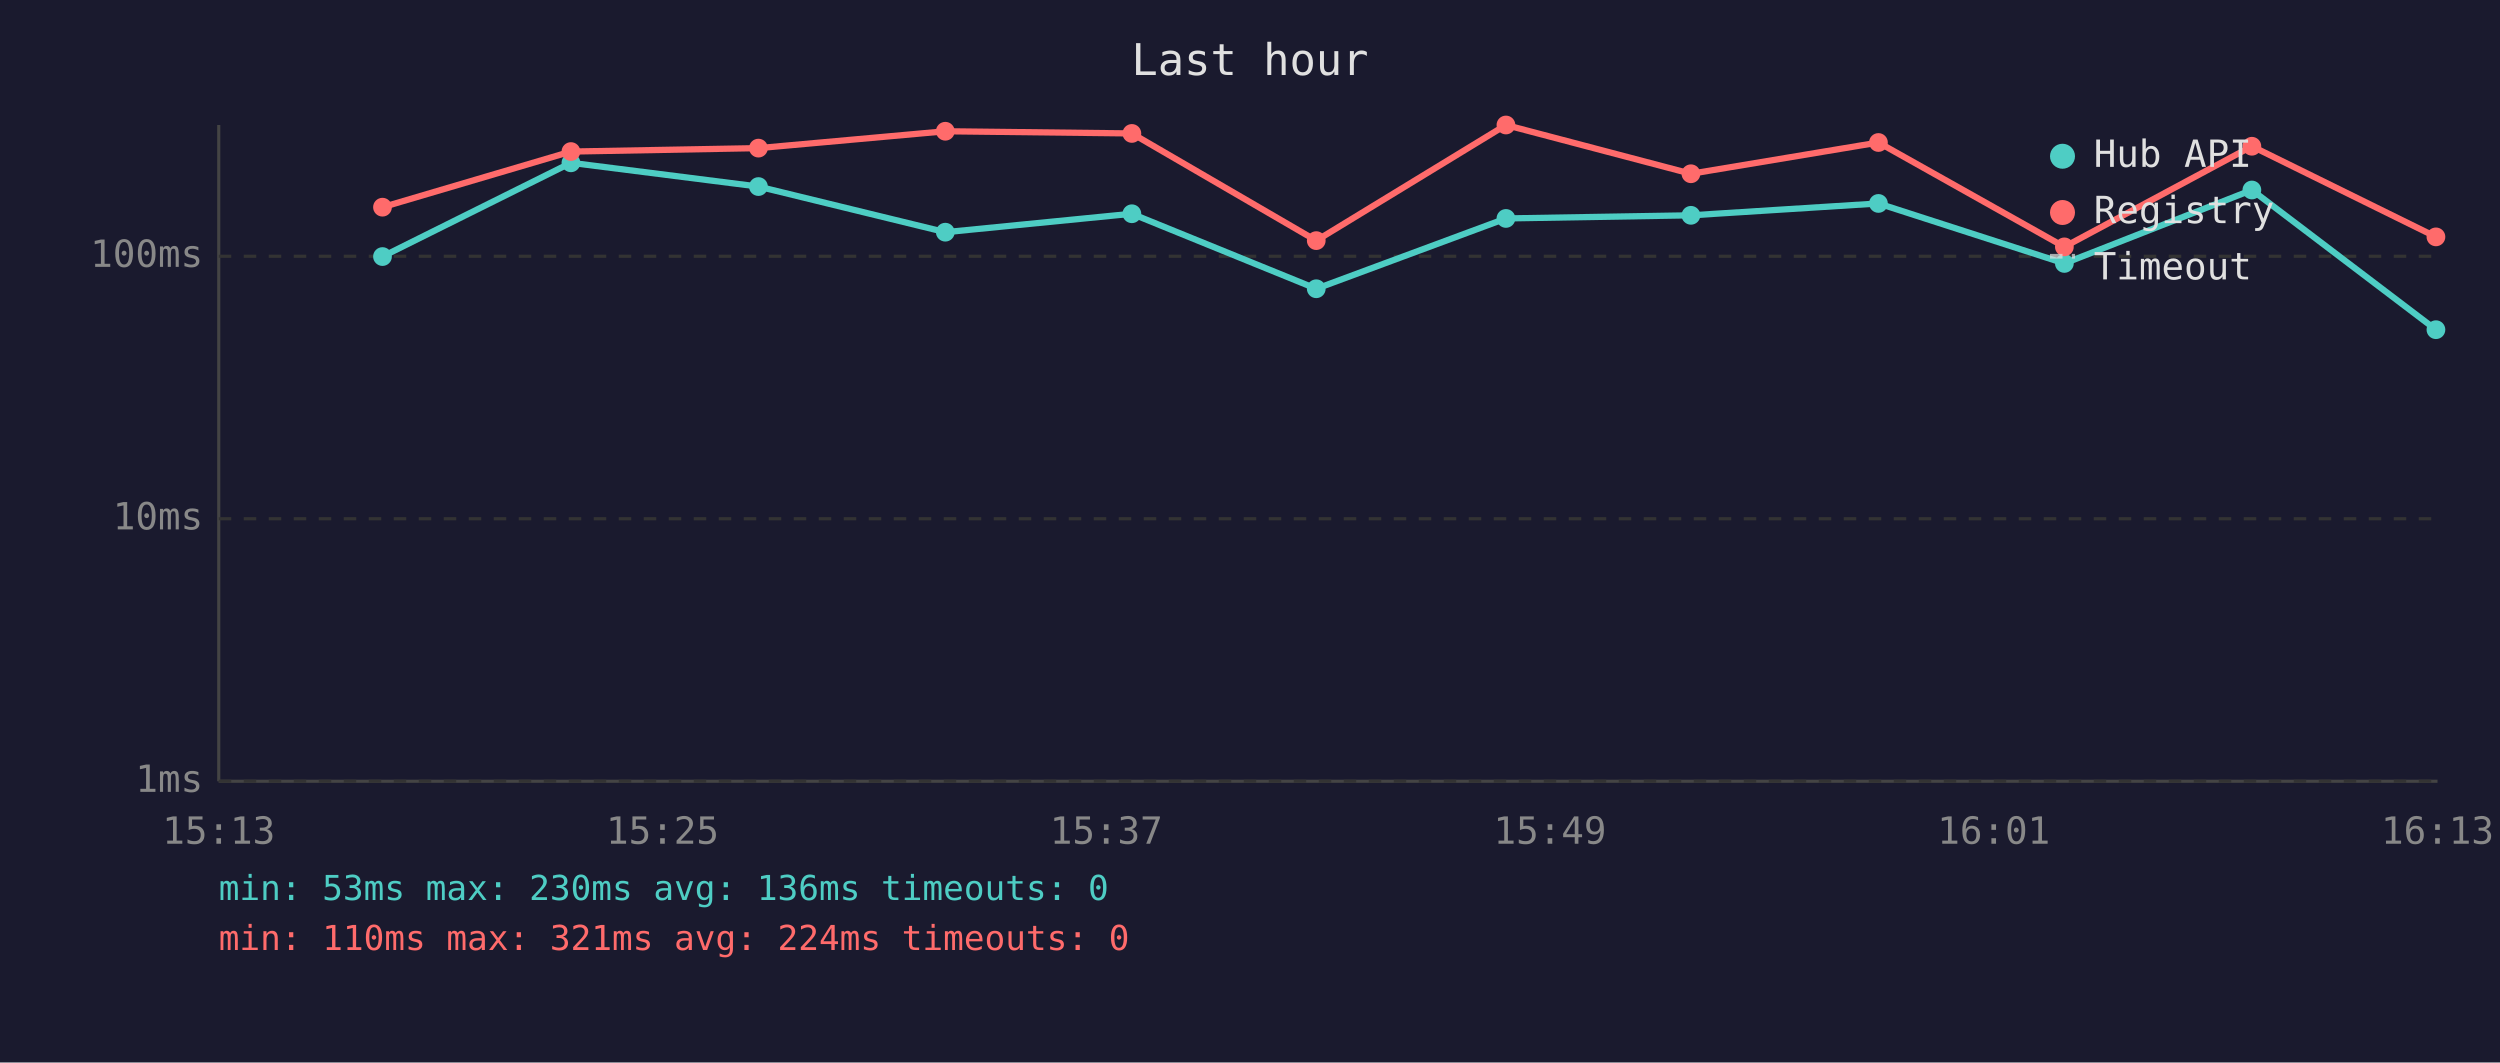
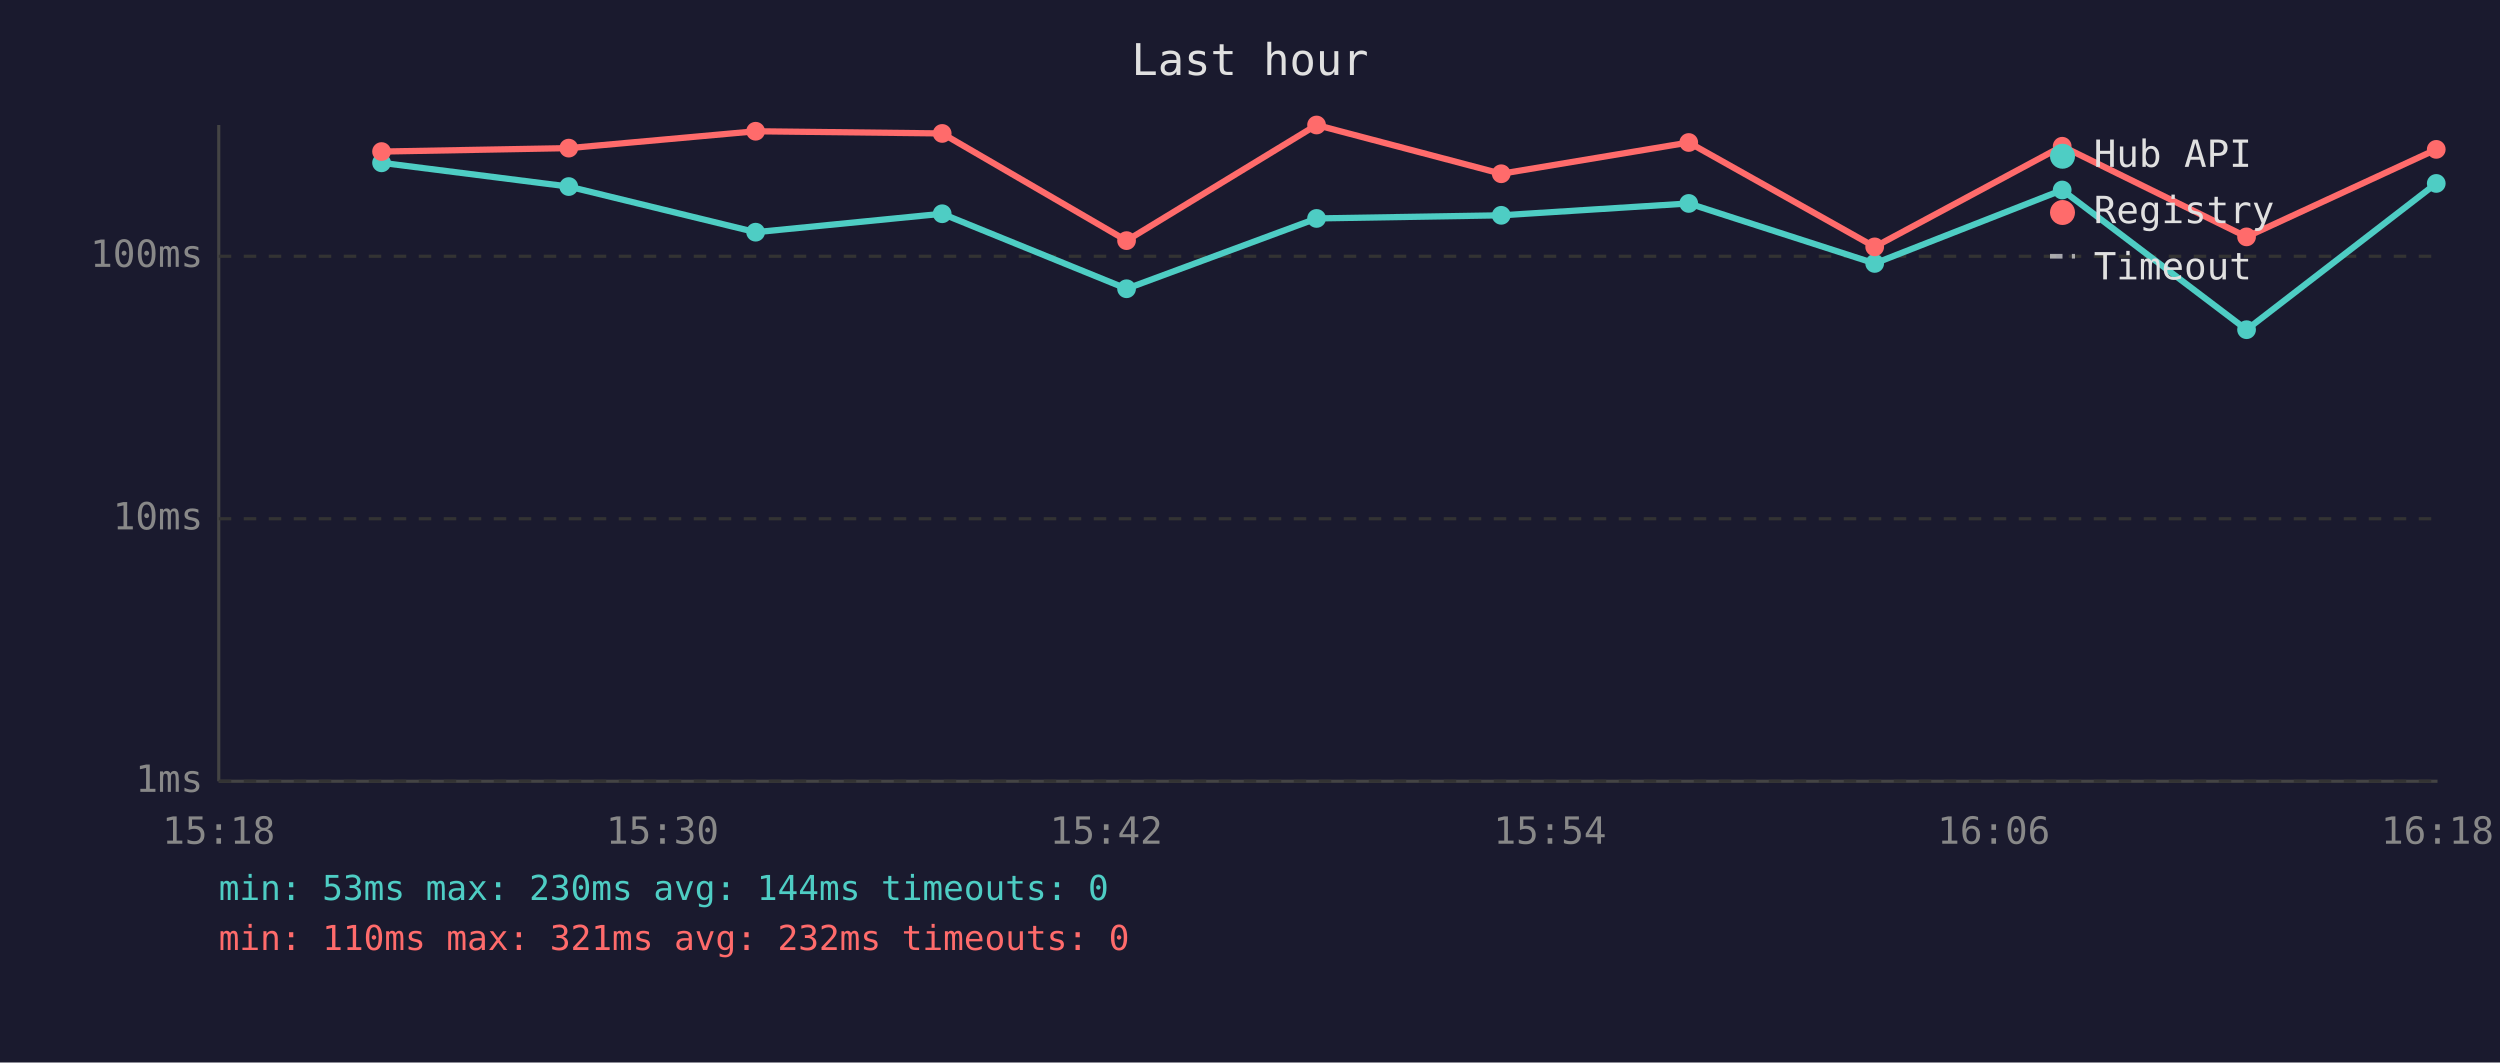
<svg xmlns="http://www.w3.org/2000/svg" viewBox="0 0 800 340" font-family="monospace" font-size="12">
  <rect width="800" height="340" fill="#1a1a2e" />
  <text x="400" y="24" fill="#e0e0e0" font-size="14" text-anchor="middle">Last hour</text>
  <line x1="70" y1="40" x2="70" y2="250" stroke="#444" stroke-width="1" />
  <line x1="70" y1="250" x2="780" y2="250" stroke="#444" stroke-width="1" />
  <line x1="70" y1="250" x2="780" y2="250" stroke="#333" stroke-width="1" stroke-dasharray="4" />
  <text x="65" y="250" fill="#888" text-anchor="end" dominant-baseline="middle">1ms</text>
  <line x1="70" y1="166" x2="780" y2="166" stroke="#333" stroke-width="1" stroke-dasharray="4" />
  <text x="65" y="166" fill="#888" text-anchor="end" dominant-baseline="middle">10ms</text>
  <line x1="70" y1="82" x2="780" y2="82" stroke="#333" stroke-width="1" stroke-dasharray="4" />
  <text x="65" y="82" fill="#888" text-anchor="end" dominant-baseline="middle">100ms</text>
-   <text x="70" y="270" fill="#888" text-anchor="middle">15:13</text>
-   <text x="212" y="270" fill="#888" text-anchor="middle">15:25</text>
-   <text x="354" y="270" fill="#888" text-anchor="middle">15:37</text>
-   <text x="496" y="270" fill="#888" text-anchor="middle">15:49</text>
-   <text x="638" y="270" fill="#888" text-anchor="middle">16:01</text>
-   <text x="780" y="270" fill="#888" text-anchor="middle">16:13</text>
-   <polyline points="122.4,82.1 182.7,52.1 242.7,59.7 302.5,74.3 362.2,68.4 421.2,92.4 481.9,69.9 541.1,68.9 601.1,65.1 660.6,84.3 720.6,60.8 779.5,105.5" fill="none" stroke="#4ecdc4" stroke-width="2" opacity="1" />
-   <circle cx="122.4" cy="82.1" r="3" fill="#4ecdc4" />
-   <circle cx="182.7" cy="52.1" r="3" fill="#4ecdc4" />
-   <circle cx="242.7" cy="59.7" r="3" fill="#4ecdc4" />
-   <circle cx="302.5" cy="74.3" r="3" fill="#4ecdc4" />
-   <circle cx="362.2" cy="68.4" r="3" fill="#4ecdc4" />
-   <circle cx="421.2" cy="92.4" r="3" fill="#4ecdc4" />
-   <circle cx="481.9" cy="69.9" r="3" fill="#4ecdc4" />
-   <circle cx="541.1" cy="68.9" r="3" fill="#4ecdc4" />
-   <circle cx="601.1" cy="65.1" r="3" fill="#4ecdc4" />
-   <circle cx="660.6" cy="84.3" r="3" fill="#4ecdc4" />
-   <circle cx="720.6" cy="60.8" r="3" fill="#4ecdc4" />
-   <circle cx="779.5" cy="105.5" r="3" fill="#4ecdc4" />
-   <polyline points="122.4,66.3 182.7,48.5 242.7,47.4 302.5,42.0 362.2,42.7 421.2,77.0 481.9,40.0 541.1,55.6 601.1,45.6 660.6,79.0 720.6,46.8 779.5,75.8" fill="none" stroke="#ff6b6b" stroke-width="2" opacity="1" />
-   <circle cx="122.4" cy="66.3" r="3" fill="#ff6b6b" />
-   <circle cx="182.7" cy="48.5" r="3" fill="#ff6b6b" />
-   <circle cx="242.7" cy="47.4" r="3" fill="#ff6b6b" />
-   <circle cx="302.5" cy="42.0" r="3" fill="#ff6b6b" />
-   <circle cx="362.2" cy="42.7" r="3" fill="#ff6b6b" />
-   <circle cx="421.2" cy="77.0" r="3" fill="#ff6b6b" />
-   <circle cx="481.9" cy="40.0" r="3" fill="#ff6b6b" />
-   <circle cx="541.1" cy="55.6" r="3" fill="#ff6b6b" />
-   <circle cx="601.1" cy="45.6" r="3" fill="#ff6b6b" />
-   <circle cx="660.6" cy="79.0" r="3" fill="#ff6b6b" />
-   <circle cx="720.6" cy="46.8" r="3" fill="#ff6b6b" />
-   <circle cx="779.5" cy="75.8" r="3" fill="#ff6b6b" />
+   <text x="70" y="270" fill="#888" text-anchor="middle">15:18</text>
+   <text x="212" y="270" fill="#888" text-anchor="middle">15:30</text>
+   <text x="354" y="270" fill="#888" text-anchor="middle">15:42</text>
+   <text x="496" y="270" fill="#888" text-anchor="middle">15:54</text>
+   <text x="638" y="270" fill="#888" text-anchor="middle">16:06</text>
+   <text x="780" y="270" fill="#888" text-anchor="middle">16:18</text>
+   <polyline points="122.1,52.1 182.0,59.7 241.8,74.3 301.5,68.4 360.5,92.4 421.3,69.9 480.4,68.9 540.4,65.1 599.9,84.3 659.9,60.8 718.9,105.5 779.6,58.7" fill="none" stroke="#4ecdc4" stroke-width="2" opacity="1" />
+   <circle cx="122.1" cy="52.1" r="3" fill="#4ecdc4" />
+   <circle cx="182.0" cy="59.7" r="3" fill="#4ecdc4" />
+   <circle cx="241.8" cy="74.3" r="3" fill="#4ecdc4" />
+   <circle cx="301.5" cy="68.4" r="3" fill="#4ecdc4" />
+   <circle cx="360.5" cy="92.4" r="3" fill="#4ecdc4" />
+   <circle cx="421.3" cy="69.9" r="3" fill="#4ecdc4" />
+   <circle cx="480.4" cy="68.9" r="3" fill="#4ecdc4" />
+   <circle cx="540.4" cy="65.1" r="3" fill="#4ecdc4" />
+   <circle cx="599.9" cy="84.3" r="3" fill="#4ecdc4" />
+   <circle cx="659.9" cy="60.8" r="3" fill="#4ecdc4" />
+   <circle cx="718.9" cy="105.5" r="3" fill="#4ecdc4" />
+   <circle cx="779.6" cy="58.7" r="3" fill="#4ecdc4" />
+   <polyline points="122.1,48.5 182.0,47.4 241.8,42.0 301.5,42.7 360.5,77.0 421.3,40.0 480.4,55.6 540.4,45.6 599.9,79.0 659.9,46.8 718.9,75.8 779.6,47.8" fill="none" stroke="#ff6b6b" stroke-width="2" opacity="1" />
+   <circle cx="122.1" cy="48.5" r="3" fill="#ff6b6b" />
+   <circle cx="182.0" cy="47.4" r="3" fill="#ff6b6b" />
+   <circle cx="241.8" cy="42.0" r="3" fill="#ff6b6b" />
+   <circle cx="301.5" cy="42.7" r="3" fill="#ff6b6b" />
+   <circle cx="360.5" cy="77.0" r="3" fill="#ff6b6b" />
+   <circle cx="421.3" cy="40.0" r="3" fill="#ff6b6b" />
+   <circle cx="480.4" cy="55.6" r="3" fill="#ff6b6b" />
+   <circle cx="540.4" cy="45.6" r="3" fill="#ff6b6b" />
+   <circle cx="599.9" cy="79.0" r="3" fill="#ff6b6b" />
+   <circle cx="659.9" cy="46.8" r="3" fill="#ff6b6b" />
+   <circle cx="718.9" cy="75.8" r="3" fill="#ff6b6b" />
+   <circle cx="779.6" cy="47.8" r="3" fill="#ff6b6b" />
  <circle cx="660" cy="50" r="4" fill="#4ecdc4" />
  <text x="670" y="50" fill="#e0e0e0" dominant-baseline="middle">Hub API</text>
  <circle cx="660" cy="68" r="4" fill="#ff6b6b" />
  <text x="670" y="68" fill="#e0e0e0" dominant-baseline="middle">Registry</text>
  <line x1="656" y1="82" x2="664" y2="82" stroke="#e0e0e0" stroke-width="1.5" stroke-dasharray="4,3" opacity="0.7" />
  <text x="670" y="86" fill="#e0e0e0" dominant-baseline="middle">Timeout</text>
-   <text x="70" y="288" fill="#4ecdc4" font-size="11">min: 53ms  max: 230ms  avg: 136ms  timeouts: 0</text>
-   <text x="70" y="304" fill="#ff6b6b" font-size="11">min: 110ms  max: 321ms  avg: 224ms  timeouts: 0</text>
+   <text x="70" y="288" fill="#4ecdc4" font-size="11">min: 53ms  max: 230ms  avg: 144ms  timeouts: 0</text>
+   <text x="70" y="304" fill="#ff6b6b" font-size="11">min: 110ms  max: 321ms  avg: 232ms  timeouts: 0</text>
</svg>
